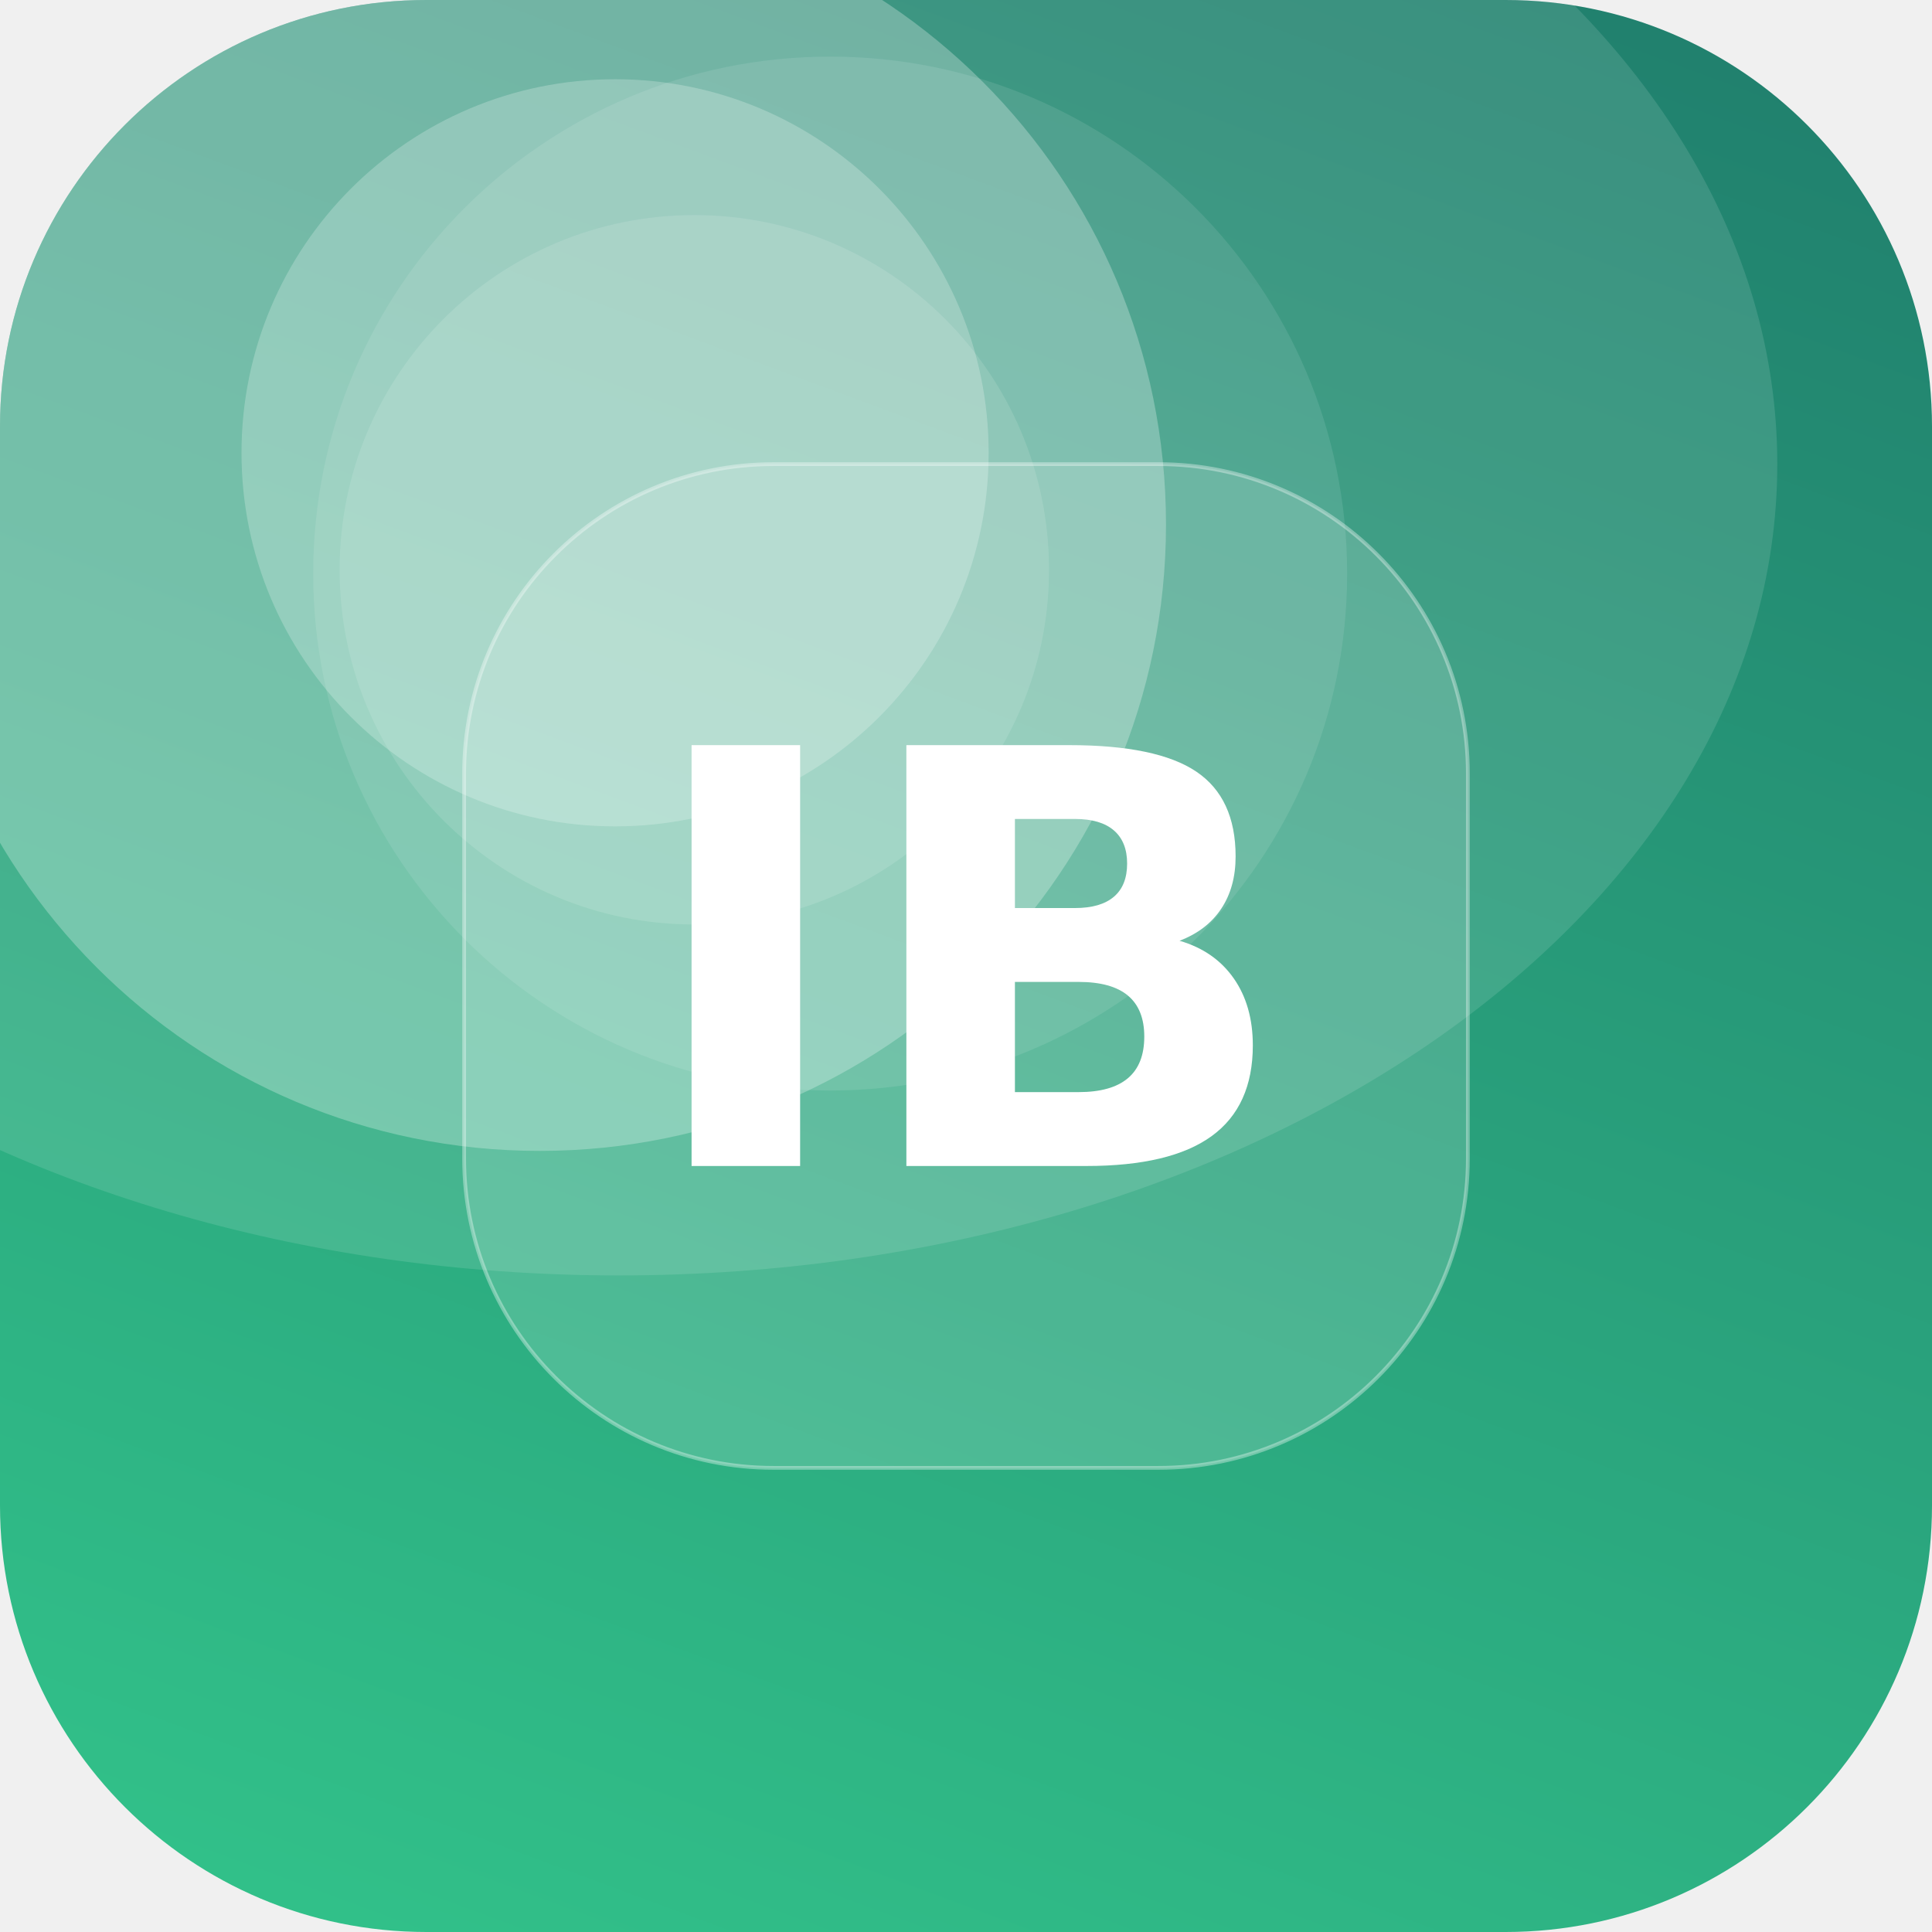
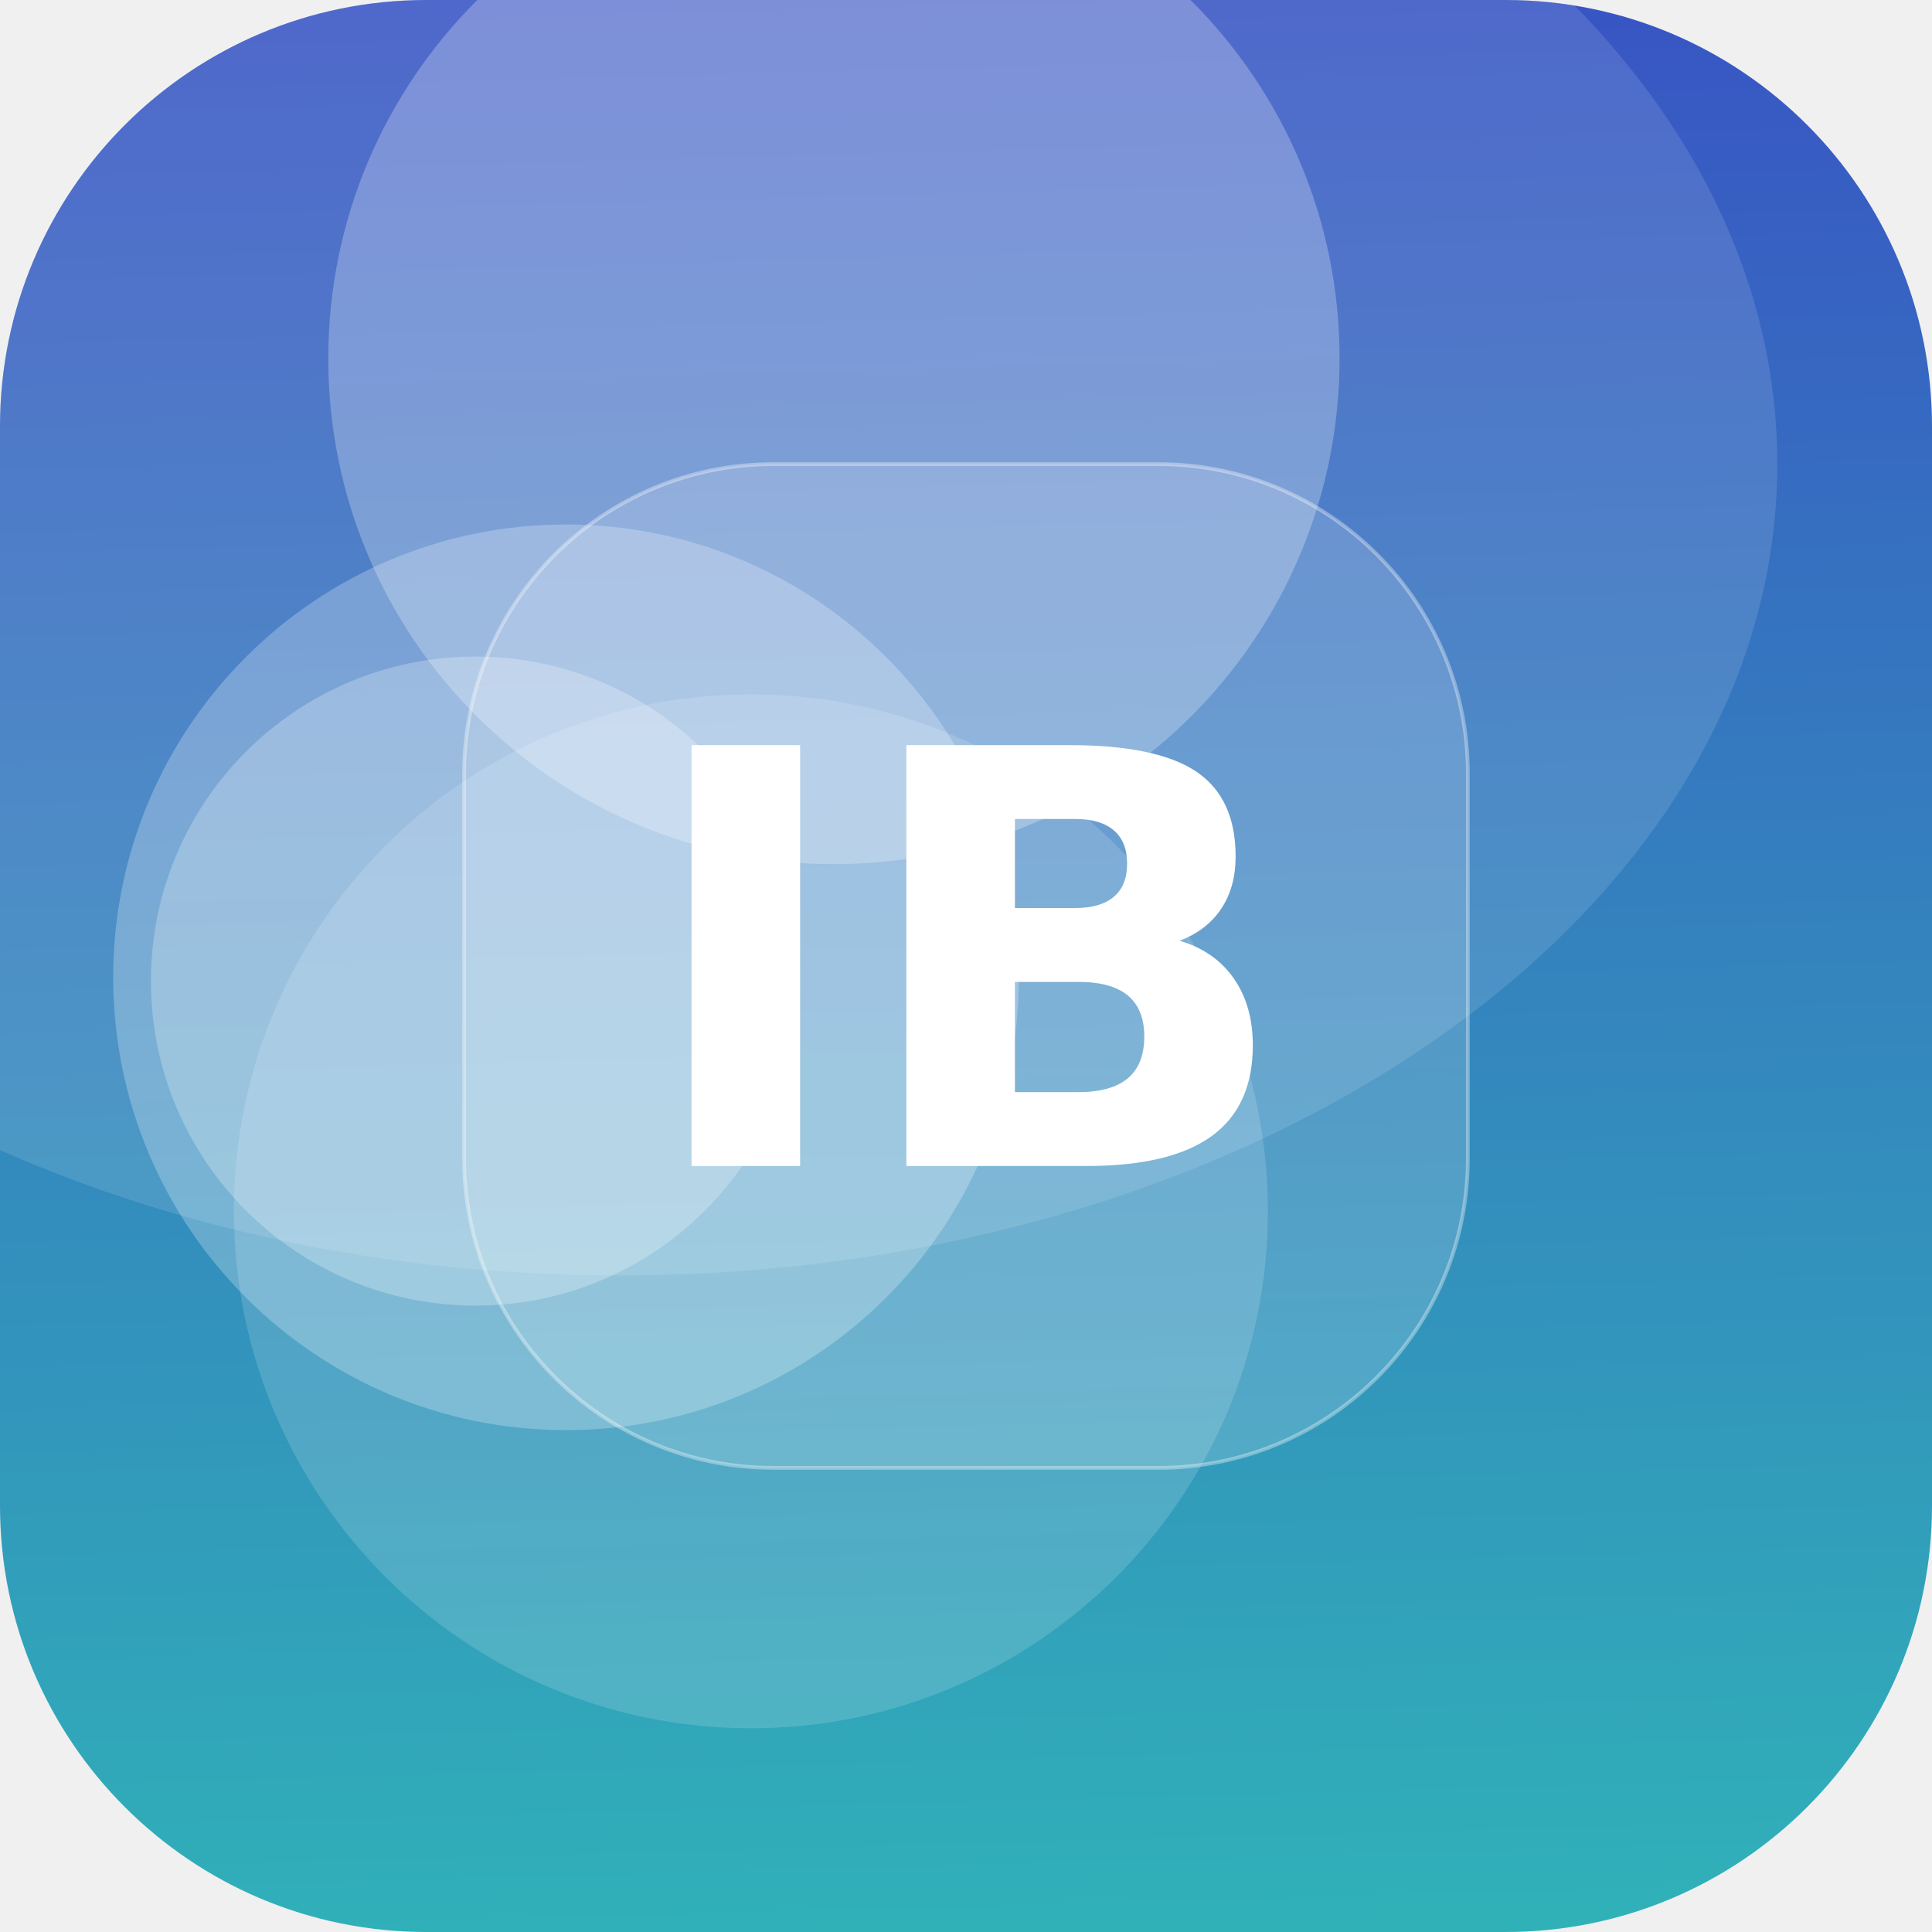
<svg xmlns="http://www.w3.org/2000/svg" width="512" height="512" viewBox="0 0 512 512">
  <defs>
-     <linearGradient id="g" x1="0" y1="0" x2="1" y2="1" gradientTransform="rotate(244 0.5 0.5)">
-       <stop offset="0" stop-color="#33C78C" />
-       <stop offset="1" stop-color="#1F7A6B" />
+     <linearGradient id="g" x1="0" y1="0" x2="1" y2="1" gradientTransform="rotate(224 0.5 0.5)">
+       <stop offset="0" stop-color="#2EC4B6" />
+       <stop offset="1" stop-color="#3A41C6" />
    </linearGradient>
    <clipPath id="c">
      <rect width="512" height="512" rx="113" />
    </clipPath>
  </defs>
  <g clip-path="url(#c)">
    <rect width="512" height="512" fill="url(#g)" />
-     <circle cx="163" cy="120" r="99" fill="#FFFFFF" fill-opacity="0.23" />
-     <circle cx="220" cy="152" r="137" fill="#FFFFFF" fill-opacity="0.10" />
-     <circle cx="184" cy="151" r="94" fill="#FFFFFF" fill-opacity="0.12" />
-     <circle cx="143" cy="139" r="166" fill="#FFFFFF" fill-opacity="0.27" />
+     <circle cx="199" cy="321" r="137" fill="#FFFFFF" fill-opacity="0.15" />
+     <circle cx="221" cy="95" r="134" fill="#FFFFFF" fill-opacity="0.26" />
+     <circle cx="126" cy="260" r="86" fill="#FFFFFF" fill-opacity="0.25" />
+     <circle cx="150" cy="259" r="120" fill="#FFFFFF" fill-opacity="0.25" />
    <ellipse cx="164" cy="123" rx="307" ry="215" fill="#FFFFFF" fill-opacity="0.12" />
    <rect x="123" y="123" width="266" height="266" rx="82" fill="#FFFFFF" fill-opacity="0.16" stroke="#FFFFFF" stroke-opacity="0.35" />
    <text x="50%" y="50%" dy="53" text-anchor="middle" font-family="DejaVu Sans, Helvetica, Arial, sans-serif" font-weight="bold" font-size="153" fill="#FFFFFF">IB</text>
  </g>
</svg>
